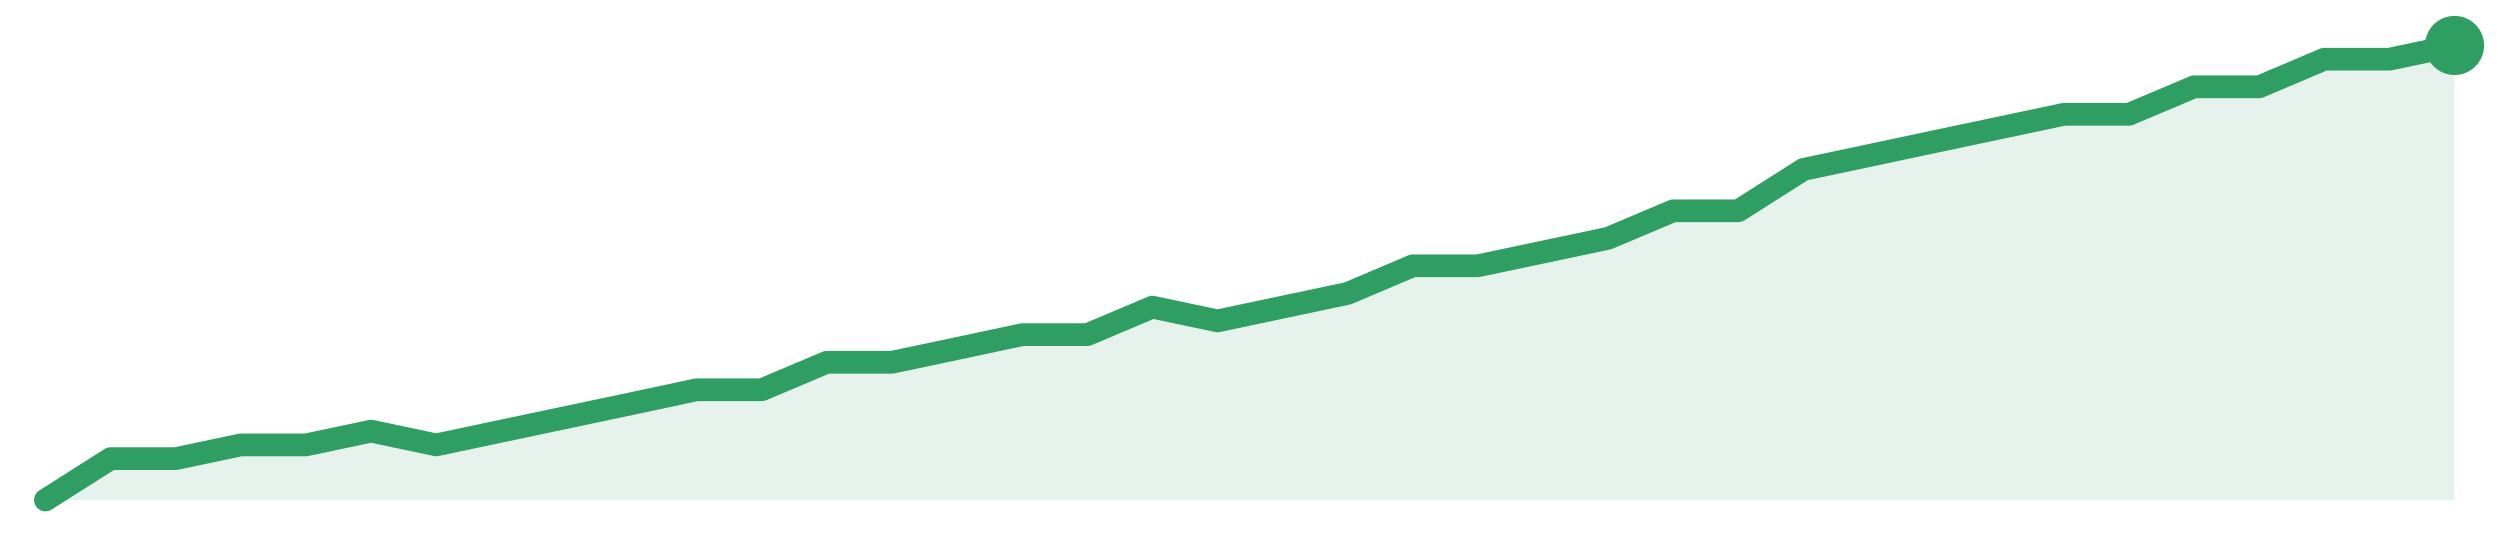
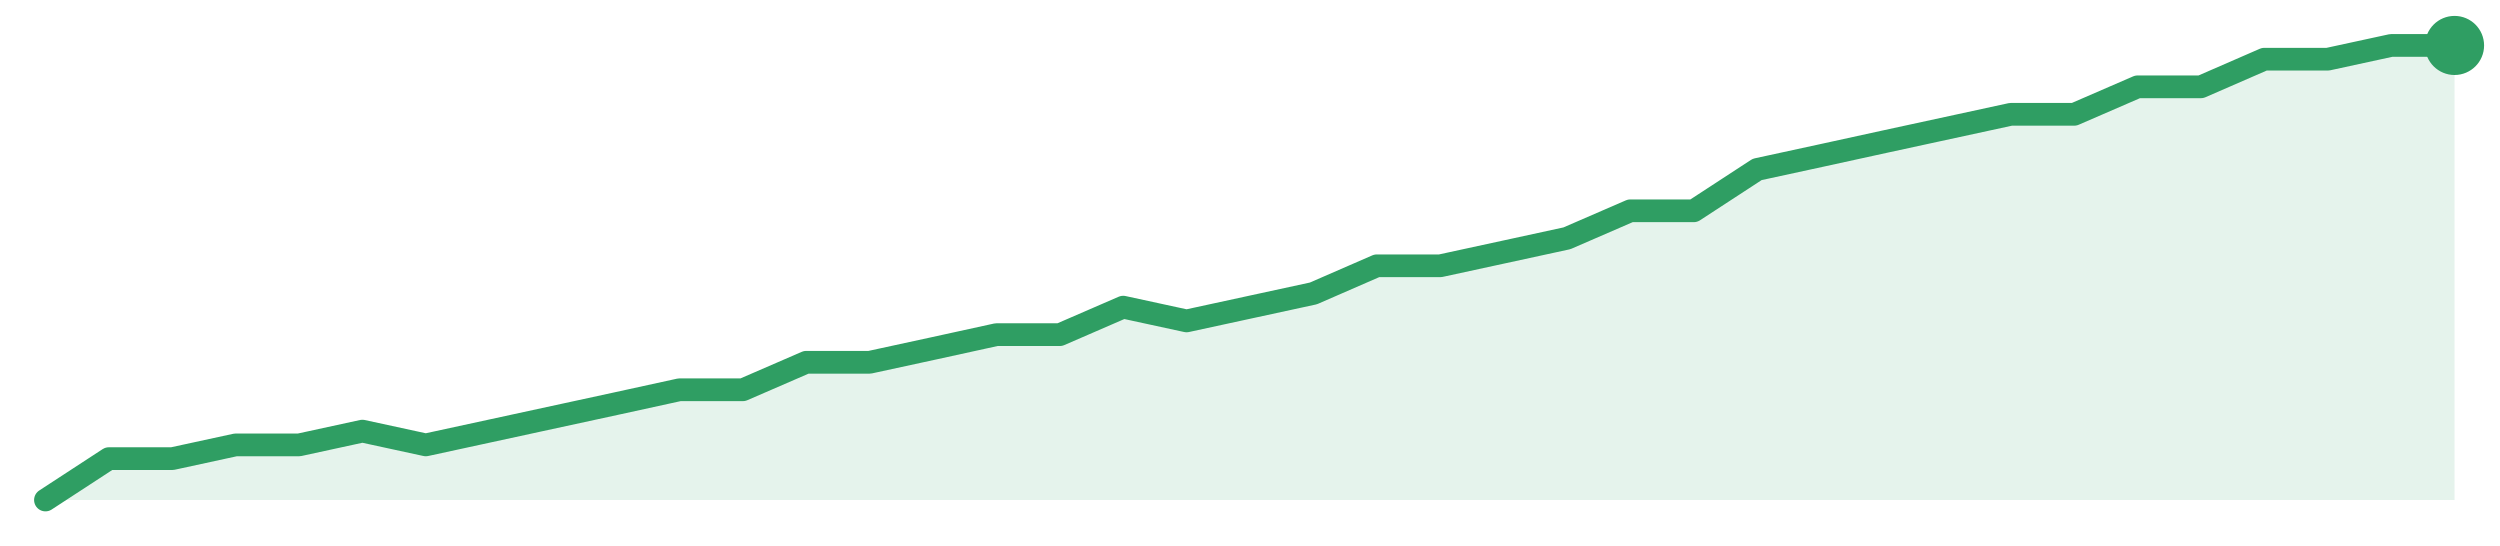
<svg xmlns="http://www.w3.org/2000/svg" width="220" height="48" viewBox="0 0 220 48" role="img" aria-label="trend">
-   <path d="M4.0,44.0 L4.0,44.0 L9.73,40.36 L15.46,40.36 L21.19,39.15 L26.92,39.15 L32.65,37.94 L38.38,39.15 L44.11,37.94 L49.84,36.73 L55.57,35.52 L61.3,34.3 L67.03,34.3 L72.76,31.88 L78.49,31.88 L84.22,30.67 L89.95,29.45 L95.68,29.45 L101.41,27.03 L107.14,28.24 L112.86,27.03 L118.59,25.82 L124.32,23.39 L130.05,23.39 L135.78,22.18 L141.51,20.97 L147.24,18.55 L152.97,18.55 L158.7,14.91 L164.43,13.7 L170.16,12.48 L175.89,11.27 L181.62,10.06 L187.35,10.06 L193.08,7.64 L198.81,7.64 L204.54,5.21 L210.27,5.21 L216.0,4.0 L216.0,44.0 Z" fill="#2f9e631f" />
-   <path d="M4.0,44.0 L9.73,40.36 L15.46,40.36 L21.19,39.15 L26.92,39.15 L32.65,37.94 L38.38,39.15 L44.11,37.94 L49.84,36.73 L55.57,35.52 L61.3,34.3 L67.03,34.3 L72.76,31.88 L78.49,31.88 L84.22,30.67 L89.95,29.45 L95.68,29.45 L101.41,27.03 L107.14,28.24 L112.86,27.03 L118.59,25.82 L124.32,23.39 L130.05,23.39 L135.78,22.18 L141.51,20.97 L147.24,18.55 L152.97,18.55 L158.7,14.91 L164.43,13.7 L170.16,12.48 L175.89,11.27 L181.62,10.06 L187.35,10.06 L193.08,7.64 L198.81,7.64 L204.54,5.21 L210.27,5.21 L216.0,4.0" fill="none" stroke="#2f9e63" stroke-width="2" stroke-linejoin="round" stroke-linecap="round" />
+   <path d="M4.0,44.0 L4.0,44.0 L9.58,40.36 L15.16,40.36 L20.74,39.15 L26.32,39.15 L31.89,37.94 L37.47,39.15 L43.05,37.94 L48.63,36.73 L54.21,35.52 L59.79,34.3 L65.37,34.3 L70.95,31.88 L76.53,31.88 L82.11,30.67 L87.68,29.45 L93.26,29.45 L98.84,27.03 L104.42,28.24 L110.0,27.03 L115.58,25.82 L121.16,23.39 L126.74,23.39 L132.32,22.18 L137.89,20.97 L143.47,18.55 L149.05,18.55 L154.63,14.91 L160.21,13.7 L165.79,12.48 L171.37,11.27 L176.95,10.06 L182.53,10.06 L188.11,7.64 L193.68,7.64 L199.26,5.21 L204.84,5.21 L210.42,4.0 L216.0,4.0 L216.0,44.0 Z" fill="#2f9e631f" />
+   <path d="M4.0,44.0 L9.58,40.36 L15.16,40.36 L20.74,39.15 L26.32,39.15 L31.89,37.94 L37.47,39.15 L43.05,37.94 L48.63,36.73 L54.21,35.52 L59.79,34.3 L65.37,34.3 L70.95,31.88 L76.53,31.88 L82.11,30.67 L87.68,29.45 L93.26,29.45 L98.84,27.03 L104.42,28.24 L110.0,27.03 L115.58,25.82 L121.16,23.39 L126.74,23.39 L132.32,22.18 L137.89,20.97 L143.47,18.55 L149.05,18.55 L154.63,14.91 L160.21,13.7 L165.79,12.48 L171.37,11.27 L176.95,10.06 L182.53,10.06 L188.11,7.64 L193.68,7.64 L199.26,5.21 L204.84,5.21 L210.42,4.0 L216.0,4.0" fill="none" stroke="#2f9e63" stroke-width="2" stroke-linejoin="round" stroke-linecap="round" />
  <circle cx="216.0" cy="4.0" r="2.6" fill="#2f9e63" />
</svg>
